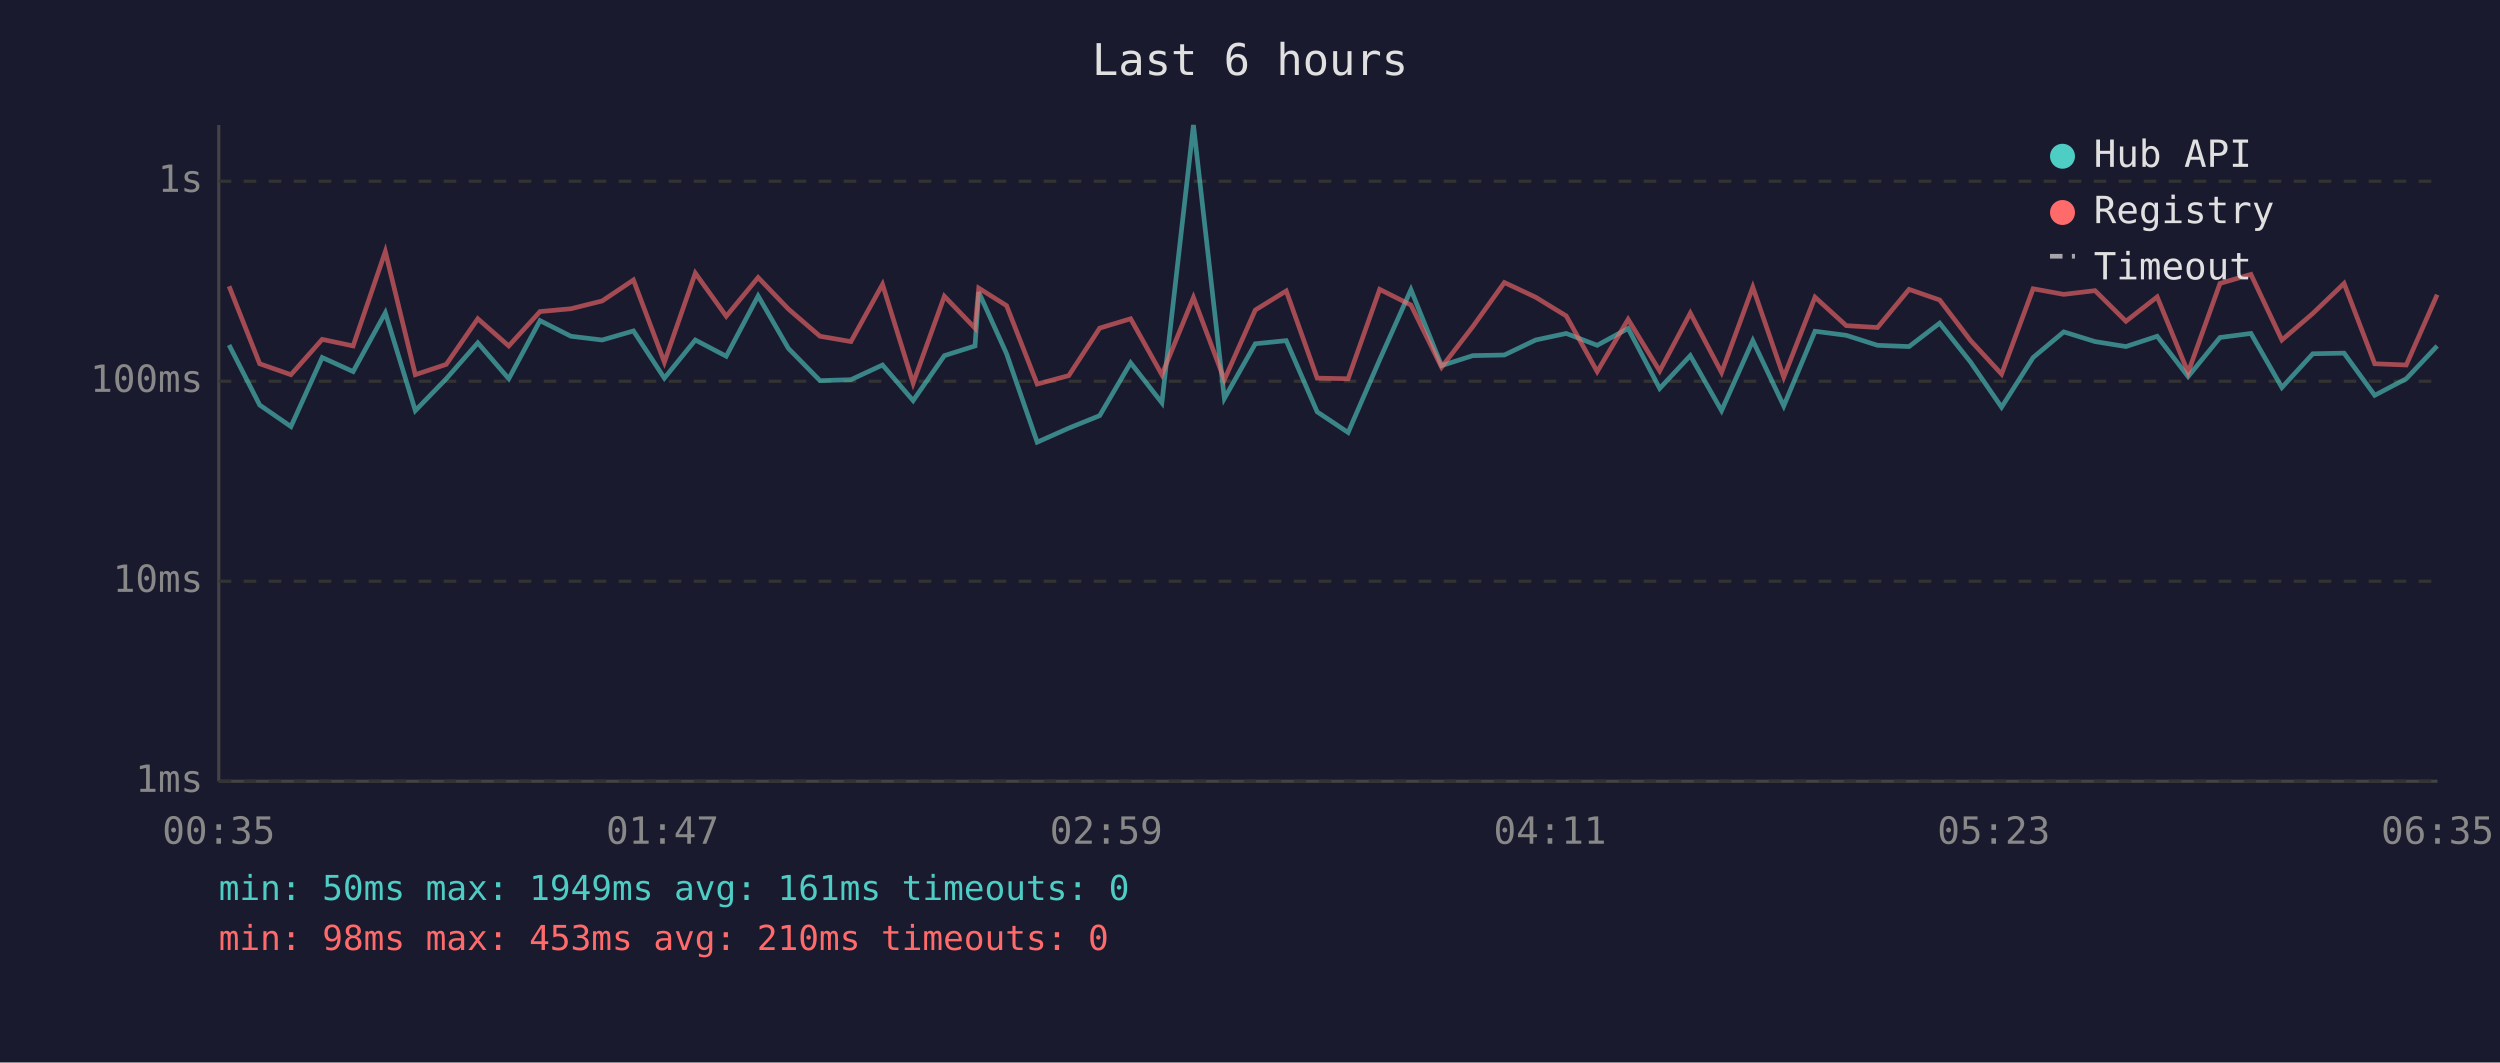
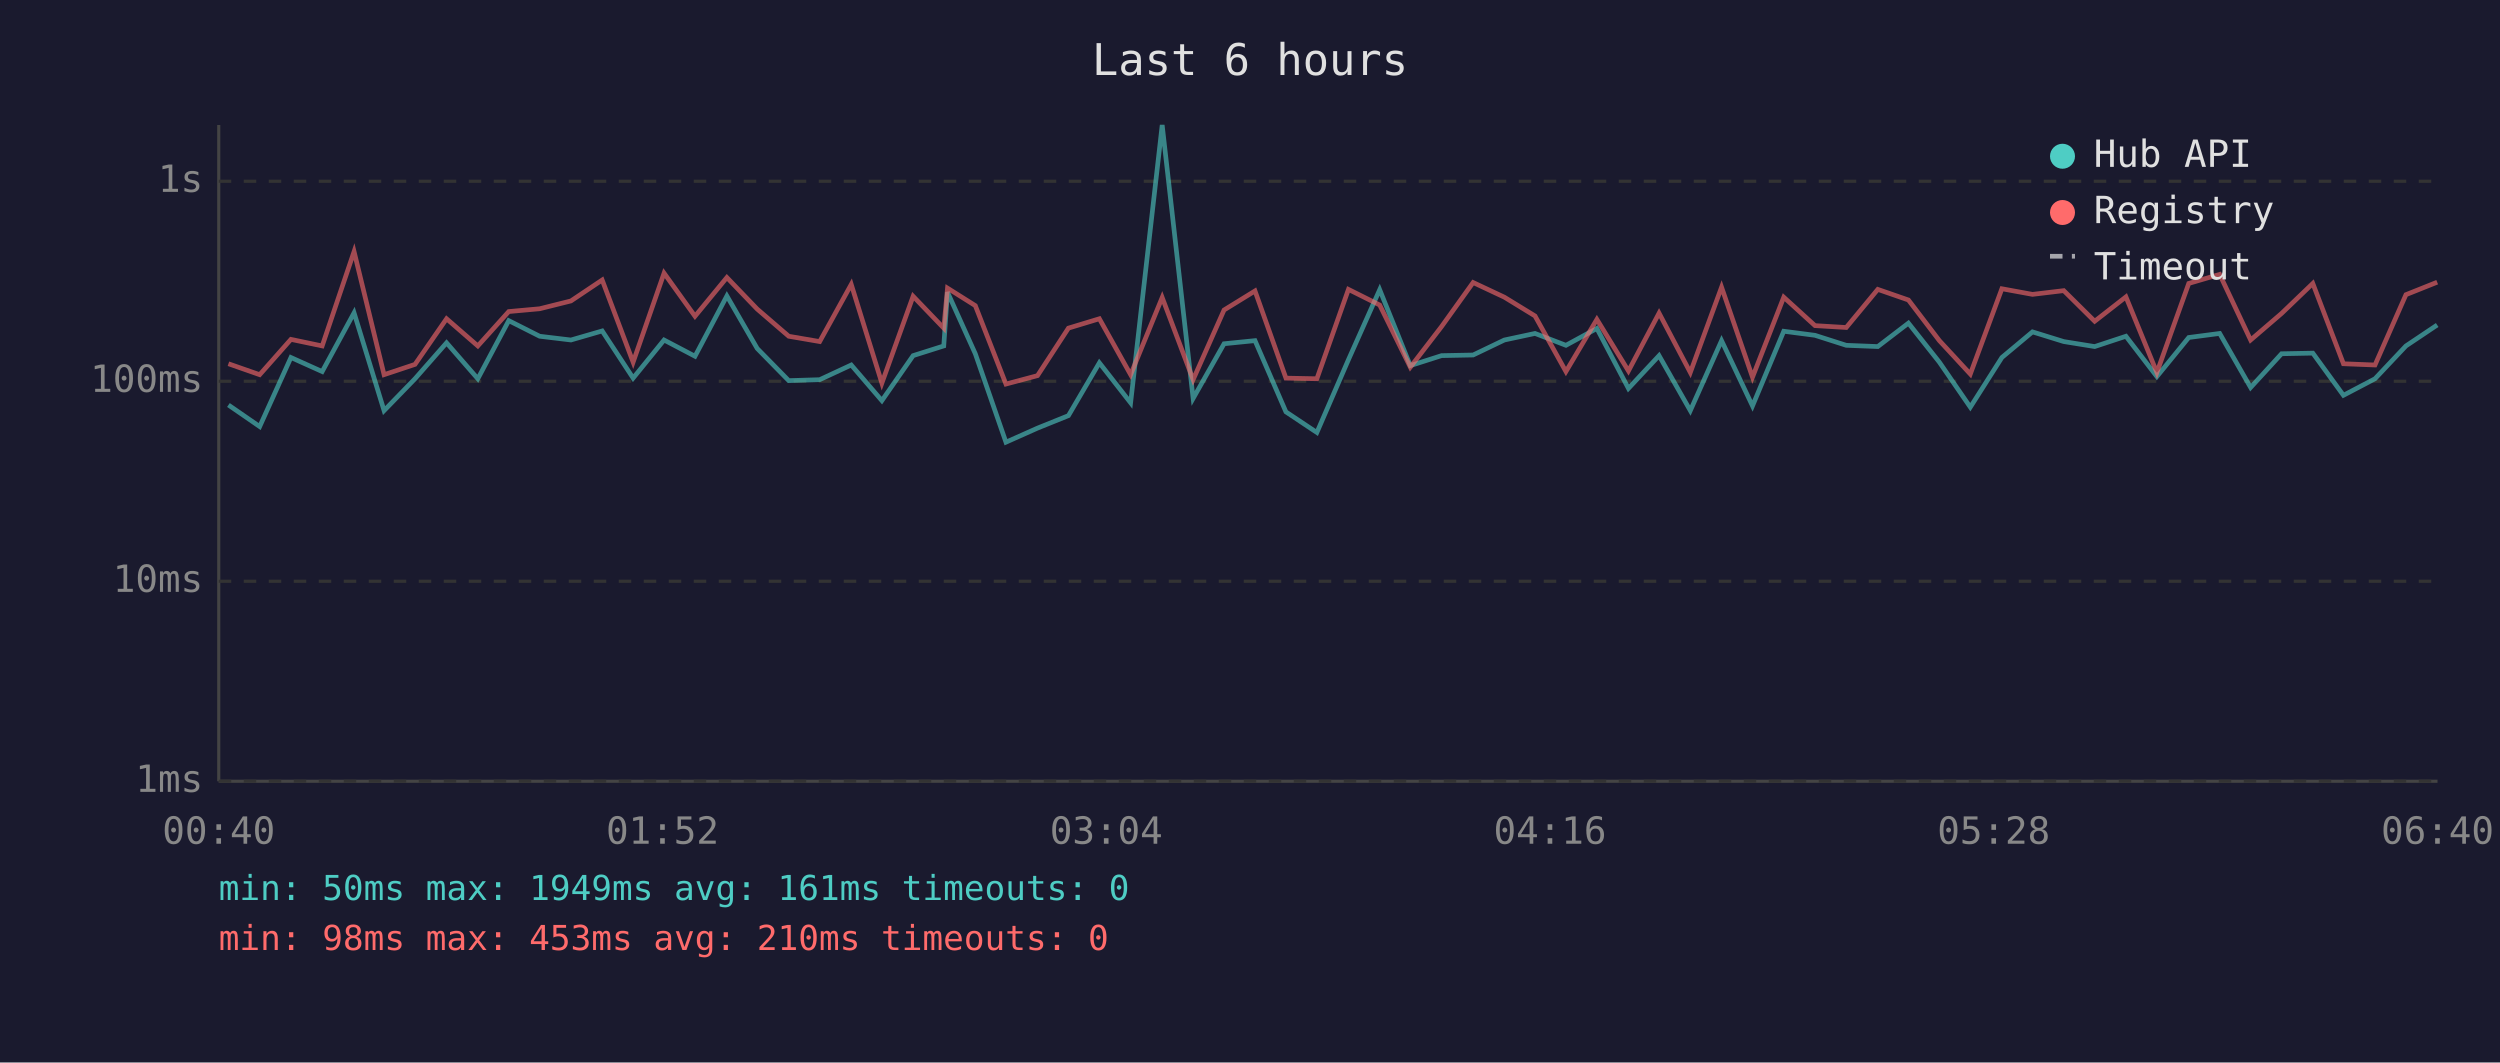
<svg xmlns="http://www.w3.org/2000/svg" viewBox="0 0 800 340" font-family="monospace" font-size="12">
  <rect width="800" height="340" fill="#1a1a2e" />
  <text x="400" y="24" fill="#e0e0e0" font-size="14" text-anchor="middle">Last 6 hours</text>
  <line x1="70" y1="40" x2="70" y2="250" stroke="#444" stroke-width="1" />
  <line x1="70" y1="250" x2="780" y2="250" stroke="#444" stroke-width="1" />
  <line x1="70" y1="250" x2="780" y2="250" stroke="#333" stroke-width="1" stroke-dasharray="4" />
  <text x="65" y="250" fill="#888" text-anchor="end" dominant-baseline="middle">1ms</text>
  <line x1="70" y1="186" x2="780" y2="186" stroke="#333" stroke-width="1" stroke-dasharray="4" />
  <text x="65" y="186" fill="#888" text-anchor="end" dominant-baseline="middle">10ms</text>
  <line x1="70" y1="122" x2="780" y2="122" stroke="#333" stroke-width="1" stroke-dasharray="4" />
  <text x="65" y="122" fill="#888" text-anchor="end" dominant-baseline="middle">100ms</text>
  <line x1="70" y1="58" x2="780" y2="58" stroke="#333" stroke-width="1" stroke-dasharray="4" />
  <text x="65" y="58" fill="#888" text-anchor="end" dominant-baseline="middle">1s</text>
-   <text x="70" y="270" fill="#888" text-anchor="middle">00:35</text>
-   <text x="212" y="270" fill="#888" text-anchor="middle">01:47</text>
-   <text x="354" y="270" fill="#888" text-anchor="middle">02:59</text>
-   <text x="496" y="270" fill="#888" text-anchor="middle">04:11</text>
-   <text x="638" y="270" fill="#888" text-anchor="middle">05:23</text>
-   <text x="780" y="270" fill="#888" text-anchor="middle">06:35</text>
-   <polyline points="73.3,110.4 83.1,129.6 93.1,136.5 103.1,114.4 113.0,118.9 123.3,100.1 132.9,131.4 142.8,121.2 152.9,109.7 162.8,121.2 172.8,102.6 182.7,107.6 192.7,108.8 202.7,105.9 212.6,121.0 222.5,108.8 232.4,114.0 242.6,94.7 252.3,111.5 262.4,121.8 272.3,121.5 282.4,116.8 292.2,128.2 302.2,113.8 312.0,110.7 313.2,93.5 322.1,113.2 331.9,141.5 342.0,137.0 351.9,133.0 361.8,116.1 371.8,128.9 381.9,40.0 391.8,127.5 401.7,110.0 411.6,109.0 421.5,131.8 431.4,138.4 441.5,115.1 451.5,92.7 461.3,117.0 471.3,113.8 481.4,113.6 491.4,108.8 501.2,106.7 511.1,110.5 521.0,105.1 531.1,124.3 540.9,113.8 550.9,131.4 560.9,109.0 570.8,129.9 580.8,106.0 590.8,107.3 600.8,110.5 610.9,110.9 620.7,103.4 630.6,115.9 640.5,130.3 650.6,114.4 660.4,106.2 670.4,109.3 680.3,110.9 690.3,107.6 700.2,120.5 710.4,108.0 720.3,106.7 730.2,124.0 740.1,113.2 750.1,113.0 759.9,126.5 770.0,121.2 779.9,110.7" fill="none" stroke="#4ecdc4" stroke-width="1.5" opacity="0.6" />
-   <polyline points="73.3,91.6 83.1,116.4 93.1,119.9 103.1,108.6 113.0,110.7 123.3,80.5 132.9,119.9 142.8,116.6 152.9,102.0 162.8,110.7 172.8,99.7 182.7,98.8 192.7,96.3 202.7,89.6 212.6,115.9 222.5,87.4 232.4,101.2 242.6,88.8 252.3,98.9 262.4,107.6 272.3,109.3 282.4,91.0 292.2,122.6 302.2,94.8 312.0,105.0 313.2,92.2 322.1,97.8 331.9,122.9 342.0,120.2 351.9,105.0 361.8,102.0 371.8,119.9 381.9,95.2 391.8,121.5 401.7,99.2 411.6,93.1 421.5,121.0 431.4,121.2 441.5,92.6 451.5,97.6 461.3,117.5 471.3,104.5 481.4,90.4 491.4,95.1 501.2,101.1 511.1,118.9 521.0,102.2 531.1,118.7 540.9,100.2 550.9,119.2 560.9,91.9 570.8,120.7 580.8,95.1 590.8,104.2 600.8,104.8 610.9,92.6 620.7,96.0 630.6,109.0 640.5,119.7 650.6,92.4 660.4,94.2 670.4,93.0 680.3,102.8 690.3,95.0 700.2,119.2 710.4,90.7 720.3,87.8 730.2,108.8 740.1,100.3 750.1,90.7 759.9,116.4 770.0,116.8 779.9,94.3" fill="none" stroke="#ff6b6b" stroke-width="1.5" opacity="0.6" />
+   <text x="70" y="270" fill="#888" text-anchor="middle">00:40</text>
+   <text x="212" y="270" fill="#888" text-anchor="middle">01:52</text>
+   <text x="354" y="270" fill="#888" text-anchor="middle">03:04</text>
+   <text x="496" y="270" fill="#888" text-anchor="middle">04:16</text>
+   <text x="638" y="270" fill="#888" text-anchor="middle">05:28</text>
+   <text x="780" y="270" fill="#888" text-anchor="middle">06:40</text>
+   <polyline points="73.1,129.6 83.1,136.5 93.1,114.4 103.1,118.9 113.3,100.1 122.9,131.4 132.8,121.2 142.9,109.7 152.9,121.2 162.8,102.6 172.7,107.6 182.7,108.8 192.7,105.9 202.6,121.0 212.5,108.8 222.4,114.0 232.6,94.7 242.3,111.5 252.4,121.8 262.3,121.5 272.4,116.8 282.2,128.2 292.2,113.8 302.0,110.7 303.2,93.5 312.1,113.2 321.9,141.5 332.0,137.0 341.9,133.0 351.8,116.1 361.8,128.9 371.9,40.0 381.8,127.5 391.7,110.0 401.6,109.0 411.5,131.8 421.4,138.4 431.5,115.1 441.5,92.7 451.3,117.0 461.3,113.8 471.4,113.6 481.4,108.8 491.2,106.7 501.1,110.5 511.0,105.1 521.1,124.3 530.9,113.8 540.9,131.4 550.9,109.0 560.8,129.9 570.8,106.0 580.8,107.3 590.8,110.5 600.9,110.9 610.7,103.4 620.6,115.9 630.5,130.3 640.6,114.4 650.4,106.2 660.4,109.3 670.3,110.9 680.3,107.6 690.2,120.5 700.4,108.0 710.3,106.7 720.2,124.0 730.1,113.2 740.1,113.0 749.9,126.5 760.0,121.2 769.9,110.7 779.9,104.0" fill="none" stroke="#4ecdc4" stroke-width="1.5" opacity="0.6" />
+   <polyline points="73.1,116.4 83.1,119.9 93.1,108.6 103.1,110.7 113.3,80.5 122.9,119.9 132.8,116.6 142.9,102.0 152.9,110.7 162.8,99.7 172.7,98.8 182.7,96.3 192.7,89.6 202.6,115.9 212.5,87.4 222.4,101.2 232.6,88.8 242.3,98.9 252.4,107.6 262.3,109.3 272.4,91.0 282.2,122.6 292.2,94.8 302.0,105.0 303.2,92.2 312.1,97.8 321.9,122.9 332.0,120.2 341.9,105.0 351.8,102.0 361.8,119.9 371.9,95.2 381.8,121.5 391.7,99.2 401.6,93.1 411.5,121.0 421.4,121.2 431.5,92.6 441.5,97.6 451.3,117.5 461.3,104.5 471.4,90.4 481.4,95.1 491.2,101.1 501.1,118.9 511.0,102.2 521.1,118.7 530.9,100.2 540.9,119.2 550.9,91.9 560.8,120.7 570.8,95.1 580.8,104.2 590.8,104.8 600.9,92.6 610.7,96.0 620.6,109.0 630.5,119.7 640.6,92.4 650.4,94.2 660.4,93.0 670.3,102.8 680.3,95.0 690.2,119.2 700.4,90.7 710.3,87.8 720.2,108.8 730.1,100.3 740.1,90.7 749.9,116.4 760.0,116.8 769.9,94.3 779.9,90.3" fill="none" stroke="#ff6b6b" stroke-width="1.5" opacity="0.6" />
  <circle cx="660" cy="50" r="4" fill="#4ecdc4" />
  <text x="670" y="50" fill="#e0e0e0" dominant-baseline="middle">Hub API</text>
  <circle cx="660" cy="68" r="4" fill="#ff6b6b" />
  <text x="670" y="68" fill="#e0e0e0" dominant-baseline="middle">Registry</text>
  <line x1="656" y1="82" x2="664" y2="82" stroke="#e0e0e0" stroke-width="1.5" stroke-dasharray="4,3" opacity="0.7" />
  <text x="670" y="86" fill="#e0e0e0" dominant-baseline="middle">Timeout</text>
  <text x="70" y="288" fill="#4ecdc4" font-size="11">min: 50ms  max: 1949ms  avg: 161ms  timeouts: 0</text>
  <text x="70" y="304" fill="#ff6b6b" font-size="11">min: 98ms  max: 453ms  avg: 210ms  timeouts: 0</text>
</svg>
